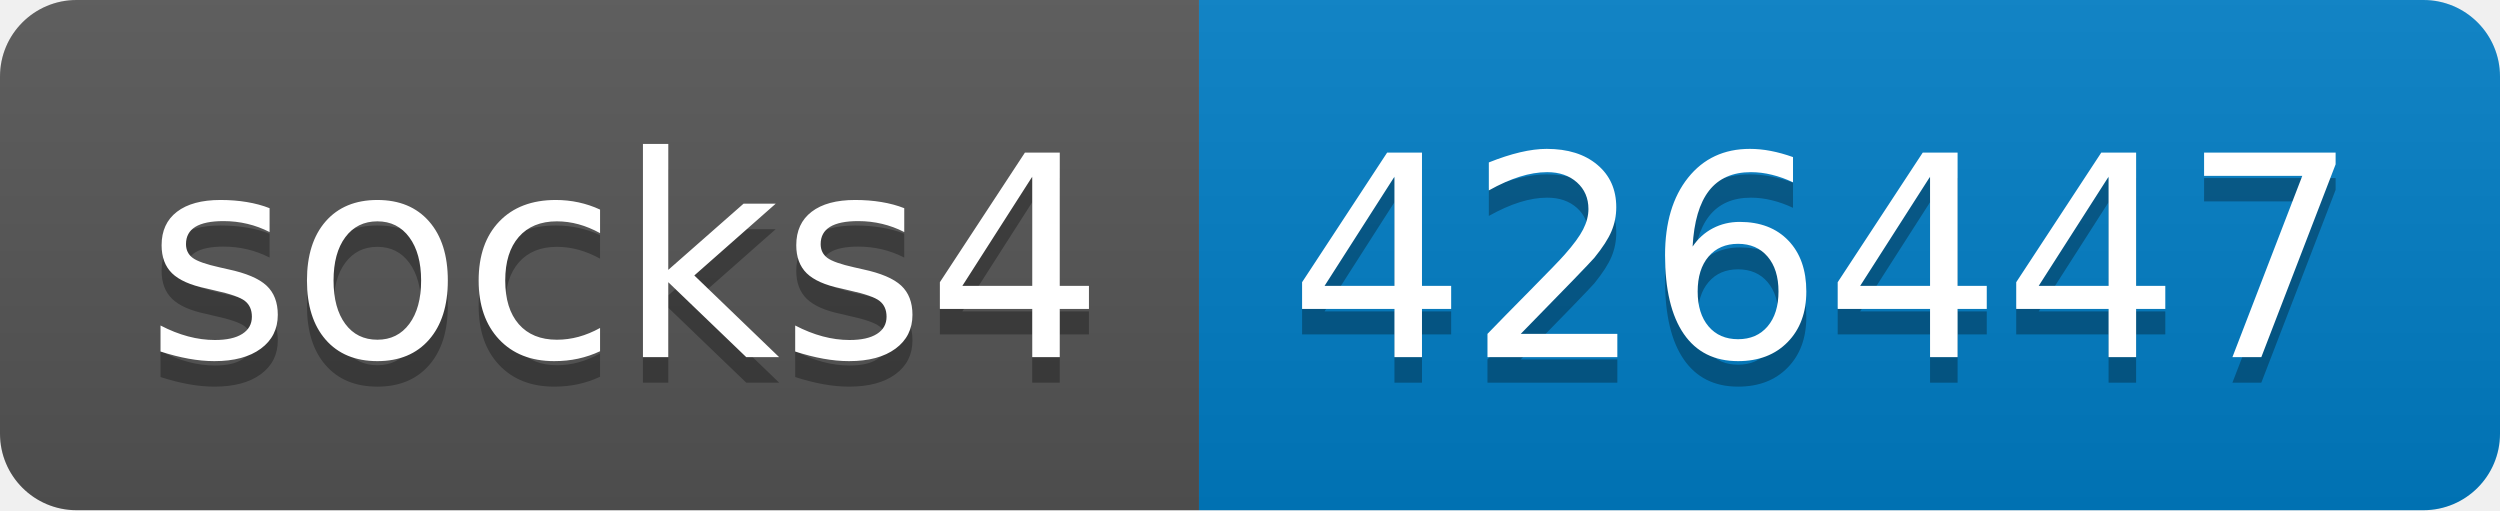
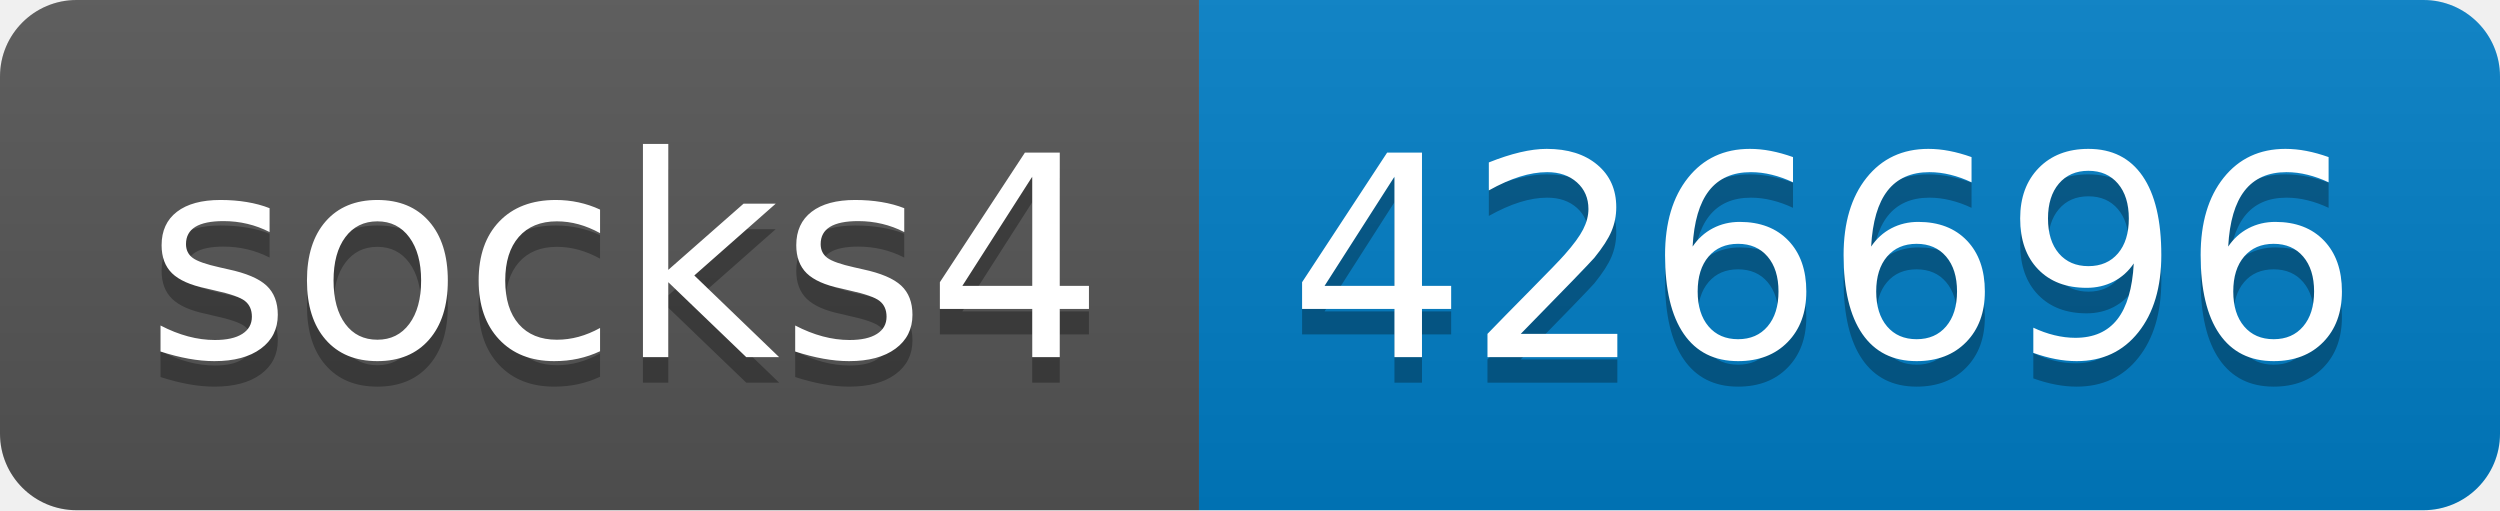
- <svg xmlns="http://www.w3.org/2000/svg" width="98" height="20" role="img" aria-label="socks4: 426447">
+ <svg xmlns="http://www.w3.org/2000/svg" width="98" height="20" role="img" aria-label="socks4: 426696">
  <linearGradient id="s" x2="0" y2="100%">
    <stop offset="0" stop-color="#bbb" stop-opacity=".1" />
    <stop offset="1" stop-opacity=".1" />
  </linearGradient>
  <clipPath id="r">
    <rect width="98" height="20" rx="3" fill="#fff" />
  </clipPath>
  <g clip-path="url(#r)">
    <rect width="47" height="20" fill="#555" />
    <rect x="47" width="51" height="20" fill="#007ec6" />
    <rect width="98" height="20" fill="url(#s)" />
  </g>
  <g fill="#fff" text-anchor="middle" font-family="Verdana,Geneva,DejaVu Sans,sans-serif" text-rendering="geometricPrecision" font-size="110">
    <text aria-hidden="true" x="245" y="150" fill="#010101" fill-opacity=".3" transform="scale(.1)" textLength="370">socks4</text>
    <text x="245" y="140" transform="scale(.1)" fill="#fff" textLength="370">socks4</text>
-     <text aria-hidden="true" x="715" y="150" fill="#010101" fill-opacity=".3" transform="scale(.1)" textLength="410">426447</text>
-     <text x="715" y="140" transform="scale(.1)" fill="#fff" textLength="410">426447</text>
+     <text aria-hidden="true" x="715" y="150" fill="#010101" fill-opacity=".3" transform="scale(.1)" textLength="410">426696</text>
+     <text x="715" y="140" transform="scale(.1)" fill="#fff" textLength="410">426696</text>
  </g>
</svg>
